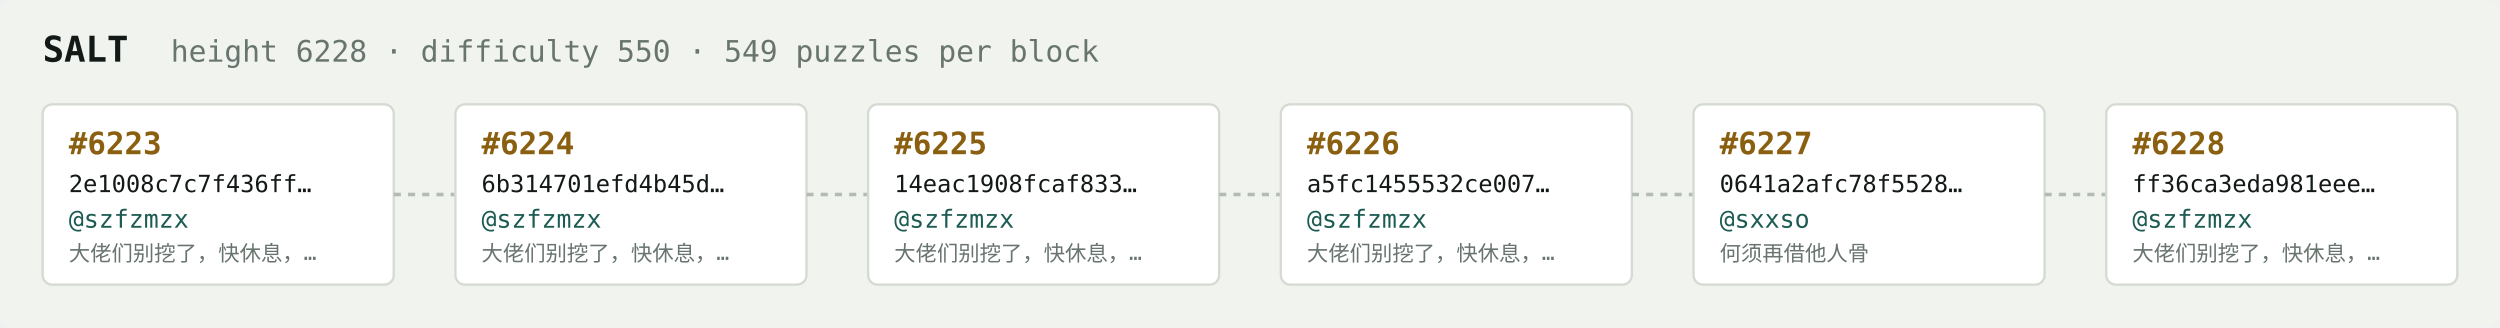
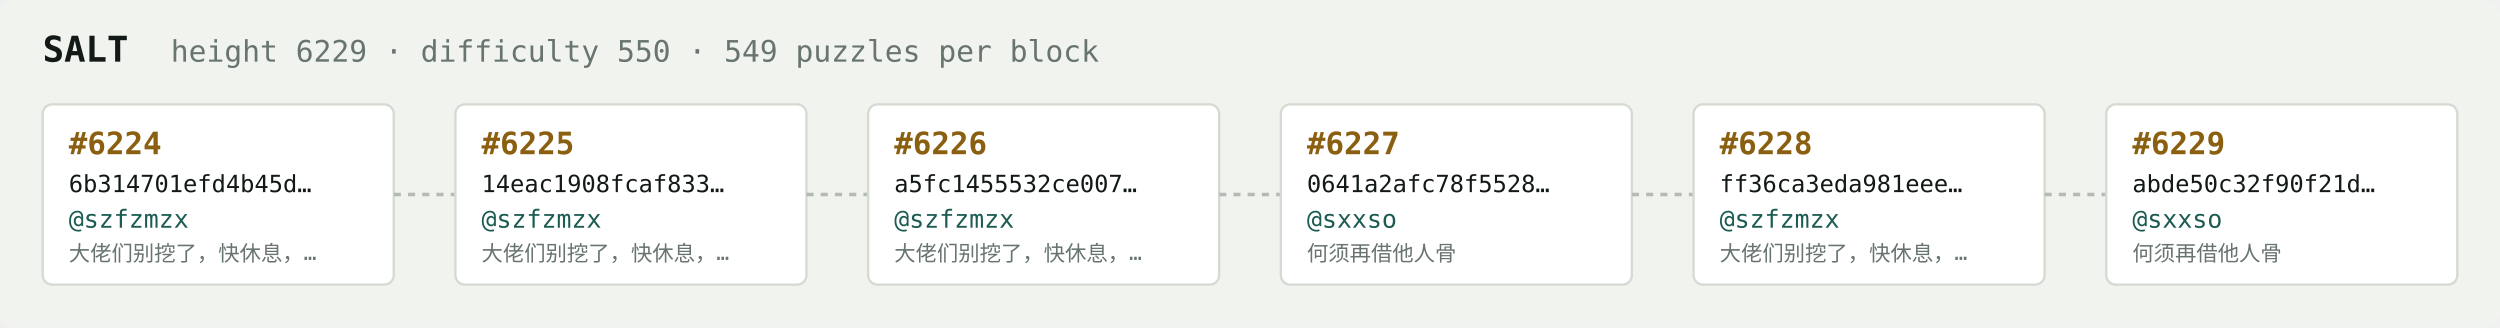
<svg xmlns="http://www.w3.org/2000/svg" width="1054" height="138" viewBox="0 0 1054 138" font-family="ui-monospace,SFMono-Regular,Menlo,monospace">
  <rect fill="#f1f3ef" width="1054" height="138" rx="6" />
  <text x="18" y="26" fill="#121916" font-size="15" font-weight="700">SALT</text>
-   <text x="72" y="26" fill="#68746e" font-size="12.5">height 6228 · difficulty 550 · 549 puzzles per block</text>
+   <text x="72" y="26" fill="#68746e" font-size="12.5">height 6229 · difficulty 550 · 549 puzzles per block</text>
  <rect x="18" y="44" width="148" height="76" rx="4" fill="#ffffff" stroke="#d5dbd2" stroke-width="1" />
-   <text x="29" y="65" fill="#8a5f10" font-size="13" font-weight="700">#6223</text>
-   <text x="29" y="81" fill="#121916" font-size="10">2e1008c7c7f436ff…</text>
+   <text x="29" y="65" fill="#8a5f10" font-size="13" font-weight="700">#6224</text>
+   <text x="29" y="81" fill="#121916" font-size="10">6b314701efd4b45d…</text>
  <text x="29" y="96" fill="#1c5b52" font-size="10.5">@szfzmzx</text>
  <text x="29" y="110" fill="#68746e" font-size="9">大佬们别挖了，快休息，…</text>
  <line x1="166" y1="82.0" x2="192" y2="82.0" stroke="#b3bcb4" stroke-width="1.5" stroke-dasharray="3 3" />
  <rect x="192" y="44" width="148" height="76" rx="4" fill="#ffffff" stroke="#d5dbd2" stroke-width="1" />
-   <text x="203" y="65" fill="#8a5f10" font-size="13" font-weight="700">#6224</text>
-   <text x="203" y="81" fill="#121916" font-size="10">6b314701efd4b45d…</text>
+   <text x="203" y="65" fill="#8a5f10" font-size="13" font-weight="700">#6225</text>
+   <text x="203" y="81" fill="#121916" font-size="10">14eac1908fcaf833…</text>
  <text x="203" y="96" fill="#1c5b52" font-size="10.5">@szfzmzx</text>
  <text x="203" y="110" fill="#68746e" font-size="9">大佬们别挖了，快休息，…</text>
  <line x1="340" y1="82.0" x2="366" y2="82.0" stroke="#b3bcb4" stroke-width="1.5" stroke-dasharray="3 3" />
  <rect x="366" y="44" width="148" height="76" rx="4" fill="#ffffff" stroke="#d5dbd2" stroke-width="1" />
-   <text x="377" y="65" fill="#8a5f10" font-size="13" font-weight="700">#6225</text>
-   <text x="377" y="81" fill="#121916" font-size="10">14eac1908fcaf833…</text>
+   <text x="377" y="65" fill="#8a5f10" font-size="13" font-weight="700">#6226</text>
+   <text x="377" y="81" fill="#121916" font-size="10">a5fc1455532ce007…</text>
  <text x="377" y="96" fill="#1c5b52" font-size="10.5">@szfzmzx</text>
  <text x="377" y="110" fill="#68746e" font-size="9">大佬们别挖了，快休息，…</text>
  <line x1="514" y1="82.0" x2="540" y2="82.0" stroke="#b3bcb4" stroke-width="1.5" stroke-dasharray="3 3" />
  <rect x="540" y="44" width="148" height="76" rx="4" fill="#ffffff" stroke="#d5dbd2" stroke-width="1" />
-   <text x="551" y="65" fill="#8a5f10" font-size="13" font-weight="700">#6226</text>
-   <text x="551" y="81" fill="#121916" font-size="10">a5fc1455532ce007…</text>
-   <text x="551" y="96" fill="#1c5b52" font-size="10.5">@szfzmzx</text>
-   <text x="551" y="110" fill="#68746e" font-size="9">大佬们别挖了，快休息，…</text>
+   <text x="551" y="65" fill="#8a5f10" font-size="13" font-weight="700">#6227</text>
+   <text x="551" y="81" fill="#121916" font-size="10">0641a2afc78f5528…</text>
+   <text x="551" y="96" fill="#1c5b52" font-size="10.5">@sxxso</text>
+   <text x="551" y="110" fill="#68746e" font-size="9">何须再借他人骨</text>
  <line x1="688" y1="82.0" x2="714" y2="82.0" stroke="#b3bcb4" stroke-width="1.5" stroke-dasharray="3 3" />
  <rect x="714" y="44" width="148" height="76" rx="4" fill="#ffffff" stroke="#d5dbd2" stroke-width="1" />
-   <text x="725" y="65" fill="#8a5f10" font-size="13" font-weight="700">#6227</text>
-   <text x="725" y="81" fill="#121916" font-size="10">0641a2afc78f5528…</text>
-   <text x="725" y="96" fill="#1c5b52" font-size="10.5">@sxxso</text>
-   <text x="725" y="110" fill="#68746e" font-size="9">何须再借他人骨</text>
+   <text x="725" y="65" fill="#8a5f10" font-size="13" font-weight="700">#6228</text>
+   <text x="725" y="81" fill="#121916" font-size="10">ff36ca3eda981eee…</text>
+   <text x="725" y="96" fill="#1c5b52" font-size="10.5">@szfzmzx</text>
+   <text x="725" y="110" fill="#68746e" font-size="9">大佬们别挖了，快休息，…</text>
  <line x1="862" y1="82.0" x2="888" y2="82.0" stroke="#b3bcb4" stroke-width="1.5" stroke-dasharray="3 3" />
  <rect x="888" y="44" width="148" height="76" rx="4" fill="#ffffff" stroke="#d5dbd2" stroke-width="1" />
-   <text x="899" y="65" fill="#8a5f10" font-size="13" font-weight="700">#6228</text>
-   <text x="899" y="81" fill="#121916" font-size="10">ff36ca3eda981eee…</text>
-   <text x="899" y="96" fill="#1c5b52" font-size="10.5">@szfzmzx</text>
-   <text x="899" y="110" fill="#68746e" font-size="9">大佬们别挖了，快休息，…</text>
+   <text x="899" y="65" fill="#8a5f10" font-size="13" font-weight="700">#6229</text>
+   <text x="899" y="81" fill="#121916" font-size="10">abde50c32f90f21d…</text>
+   <text x="899" y="96" fill="#1c5b52" font-size="10.5">@sxxso</text>
+   <text x="899" y="110" fill="#68746e" font-size="9">何须再借他人骨</text>
</svg>
